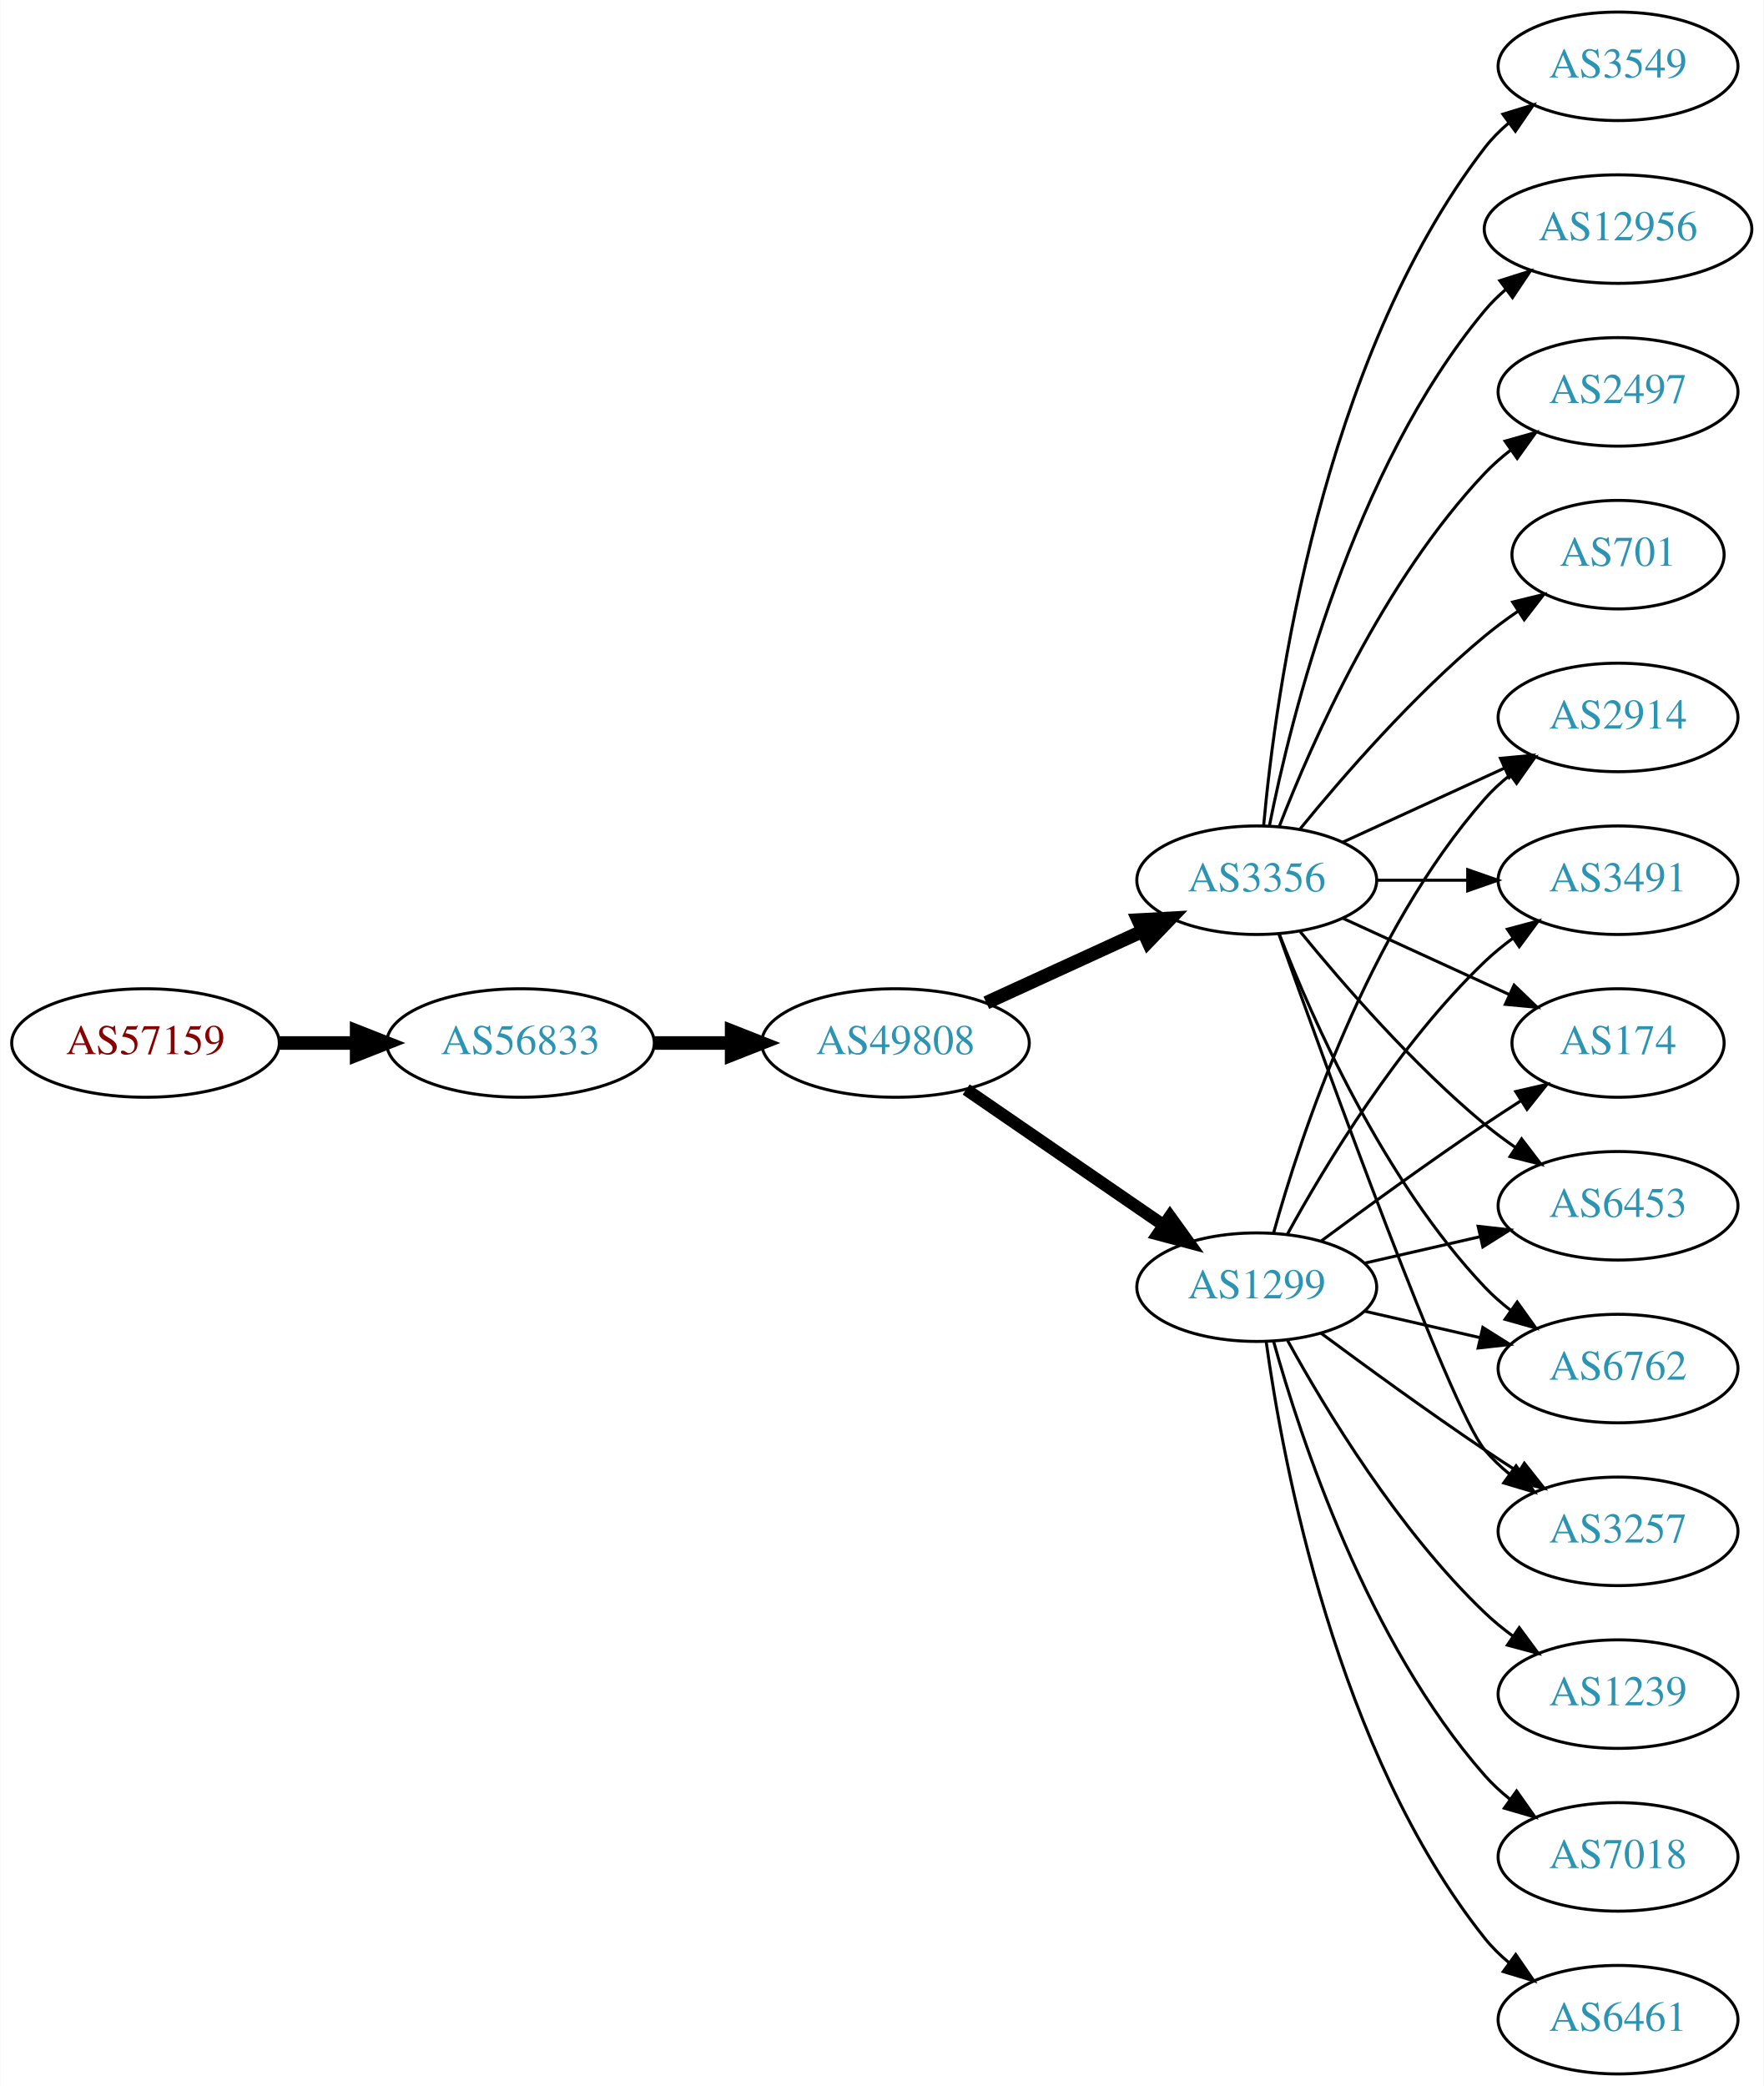
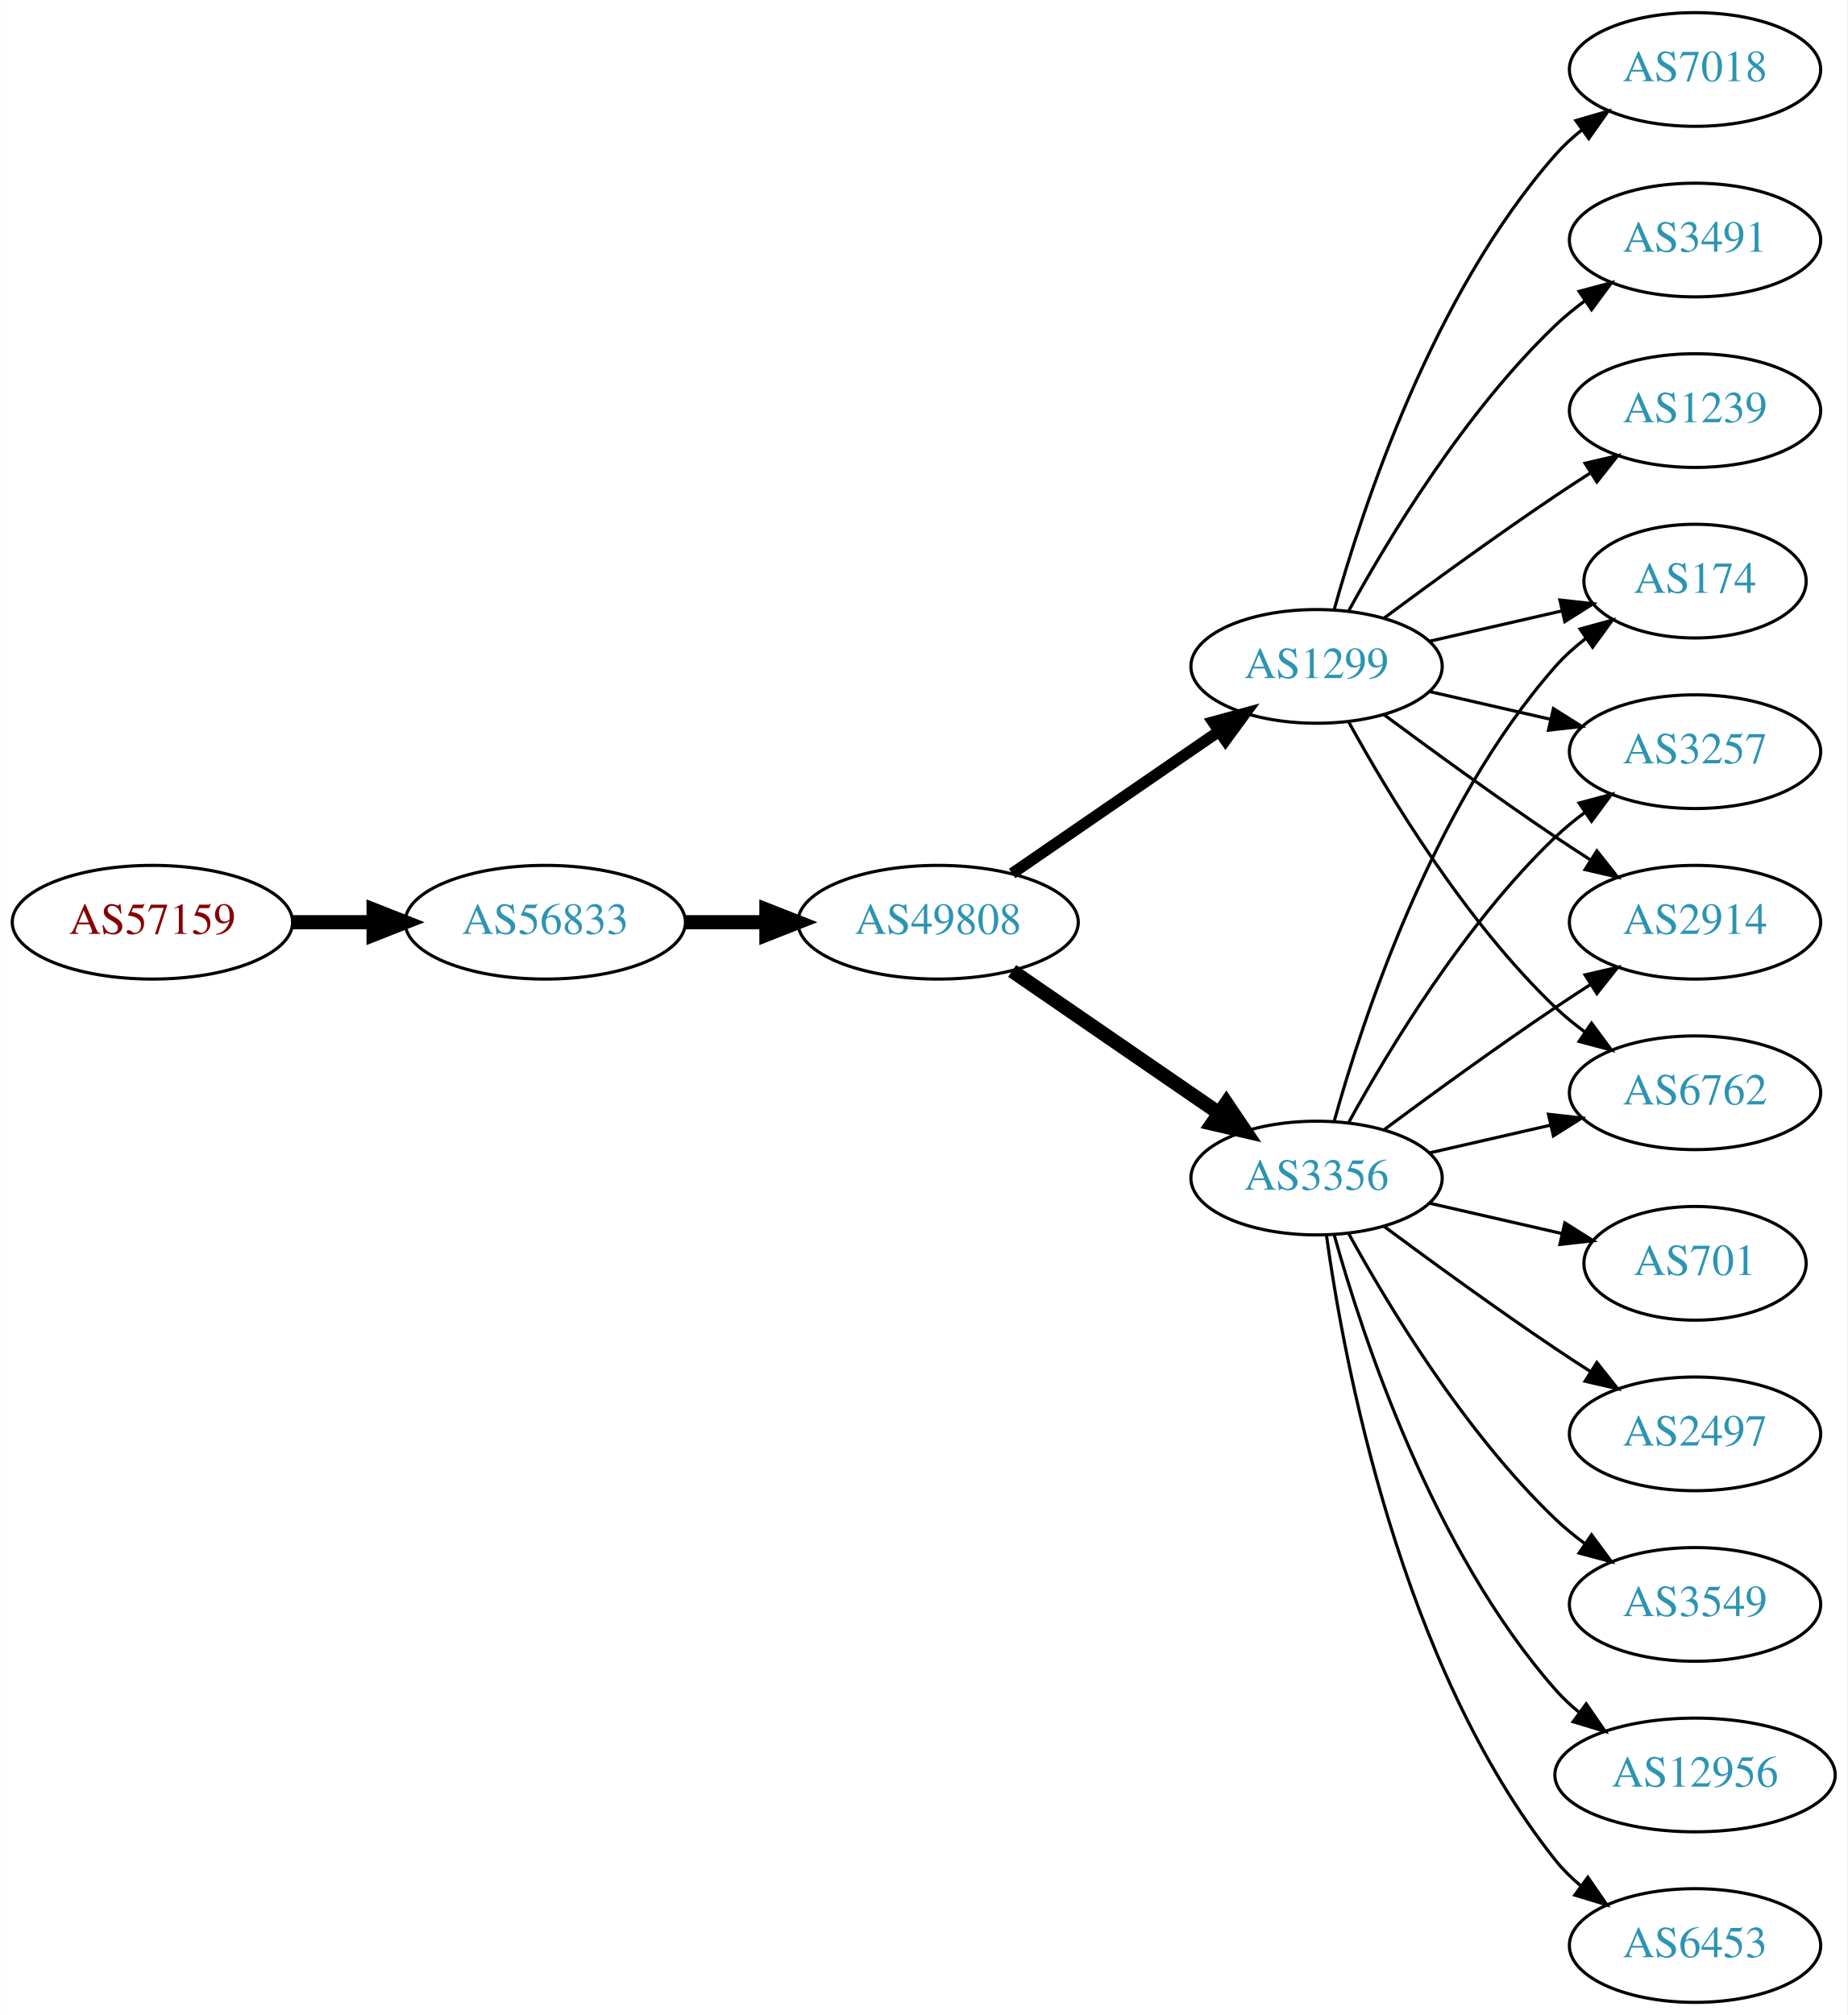
- <svg xmlns="http://www.w3.org/2000/svg" xmlns:xlink="http://www.w3.org/1999/xlink" width="585pt" height="692pt" viewBox="0.00 0.00 584.86 692.00">
-   <g id="graph0" class="graph" transform="scale(1 1) rotate(0) translate(4 688)">
-     <polygon fill="white" stroke="none" points="-4,4 -4,-688 580.862,-688 580.862,4 -4,4" />
+ <svg xmlns="http://www.w3.org/2000/svg" xmlns:xlink="http://www.w3.org/1999/xlink" width="585pt" height="638pt" viewBox="0.00 0.00 584.86 638.00">
+   <g id="graph0" class="graph" transform="scale(1 1) rotate(0) translate(4 634)">
+     <polygon fill="white" stroke="none" points="-4,4 -4,-634 580.862,-634 580.862,4 -4,4" />
    <g id="node1" class="node">
      <g id="a_node1">
        <a xlink:href="/asn/57159" xlink:title="AS57159 ~ EVER Neuro Pharma GmbH [AT]">
          <ellipse fill="#ffffff" stroke="black" cx="44.196" cy="-342" rx="44.393" ry="18" />
          <text text-anchor="middle" x="44.196" y="-338.3" font-family="Times,serif" font-size="14.00" fill="#880000">AS57159</text>
        </a>
      </g>
    </g>
    <g id="node2" class="node">
      <g id="a_node2">
        <a xlink:href="/asn/56833" xlink:title="AS56833 ~ mieX.at [AT]">
          <ellipse fill="#ffffff" stroke="black" cx="168.588" cy="-342" rx="44.393" ry="18" />
          <text text-anchor="middle" x="168.588" y="-338.3" font-family="Times,serif" font-size="14.00" fill="#2c94b3">AS56833</text>
        </a>
      </g>
    </g>
    <g id="edge1" class="edge">
      <path fill="none" stroke="black" stroke-width="4.5" d="M88.692,-342C96.898,-342 105.569,-342 114.041,-342" />
      <polygon fill="black" stroke="black" stroke-width="4.5" points="114.233,-345.938 124.233,-342 114.233,-338.063 114.233,-345.938" />
    </g>
    <g id="node3" class="node">
      <g id="a_node3">
        <a xlink:href="/asn/49808" xlink:title="AS49808 ~ POWERSPEED-AS [AT]">
          <ellipse fill="#ffffff" stroke="black" cx="292.98" cy="-342" rx="44.393" ry="18" />
          <text text-anchor="middle" x="292.98" y="-338.3" font-family="Times,serif" font-size="14.00" fill="#2c94b3">AS49808</text>
        </a>
      </g>
    </g>
    <g id="edge2" class="edge">
      <path fill="none" stroke="black" stroke-width="4.5" d="M213.084,-342C221.29,-342 229.961,-342 238.434,-342" />
      <polygon fill="black" stroke="black" stroke-width="4.5" points="238.625,-345.938 248.625,-342 238.625,-338.063 238.625,-345.938" />
    </g>
    <g id="node4" class="node">
      <g id="a_node4">
        <a xlink:href="/asn/3356" xlink:title="AS3356 ~ Level 3 Parent, LLC [US]">
-           <ellipse fill="#ffffff" stroke="black" cx="412.823" cy="-396" rx="39.794" ry="18" />
-           <text text-anchor="middle" x="412.823" y="-392.3" font-family="Times,serif" font-size="14.00" fill="#2c94b3">AS3356</text>
+           <ellipse fill="#ffffff" stroke="black" cx="412.823" cy="-261" rx="39.794" ry="18" />
+           <text text-anchor="middle" x="412.823" y="-257.3" font-family="Times,serif" font-size="14.00" fill="#2c94b3">AS3356</text>
        </a>
      </g>
    </g>
    <g id="edge3" class="edge">
-       <path fill="none" stroke="black" stroke-width="4.5" d="M323.11,-355.348C338.721,-362.502 358.119,-371.391 374.791,-379.03" />
-       <polygon fill="black" stroke="black" stroke-width="4.5" points="373.512,-382.775 384.243,-383.362 376.792,-375.616 373.512,-382.775" />
+       <path fill="none" stroke="black" stroke-width="4.5" d="M316.423,-326.574C335.004,-313.802 361.565,-295.545 381.945,-281.537" />
+       <polygon fill="black" stroke="black" stroke-width="4.5" points="384.249,-284.731 390.259,-275.822 379.788,-278.242 384.249,-284.731" />
    </g>
    <g id="node5" class="node">
      <g id="a_node5">
        <a xlink:href="/asn/1299" xlink:title="AS1299 ~ Telia Carrier [EU]">
-           <ellipse fill="#ffffff" stroke="black" cx="412.823" cy="-261" rx="39.794" ry="18" />
-           <text text-anchor="middle" x="412.823" y="-257.3" font-family="Times,serif" font-size="14.00" fill="#2c94b3">AS1299</text>
+           <ellipse fill="#ffffff" stroke="black" cx="412.823" cy="-423" rx="39.794" ry="18" />
+           <text text-anchor="middle" x="412.823" y="-419.3" font-family="Times,serif" font-size="14.00" fill="#2c94b3">AS1299</text>
        </a>
      </g>
    </g>
    <g id="edge4" class="edge">
-       <path fill="none" stroke="black" stroke-width="4.091" d="M316.423,-326.574C335.004,-313.802 361.565,-295.545 381.945,-281.537" />
-       <polygon fill="black" stroke="black" stroke-width="4.091" points="384.046,-284.436 390.259,-275.822 379.991,-278.537 384.046,-284.436" />
+       <path fill="none" stroke="black" stroke-width="3.6" d="M316.423,-357.426C335.004,-370.198 361.565,-388.455 381.945,-402.463" />
+       <polygon fill="black" stroke="black" stroke-width="3.6" points="380.036,-405.398 390.259,-408.178 384.001,-399.629 380.036,-405.398" />
    </g>
    <g id="node6" class="node">
      <g id="a_node6">
-         <a xlink:href="/asn/701" xlink:title="AS701 ~ UUNET [US]">
-           <ellipse fill="#ffffff" stroke="black" cx="532.666" cy="-504" rx="35.194" ry="18" />
-           <text text-anchor="middle" x="532.666" y="-500.3" font-family="Times,serif" font-size="14.00" fill="#2c94b3">AS701</text>
+         <a xlink:href="/asn/2914" xlink:title="AS2914 ~ NTT America, Inc. [US]">
+           <ellipse fill="#ffffff" stroke="black" cx="532.666" cy="-342" rx="39.794" ry="18" />
+           <text text-anchor="middle" x="532.666" y="-338.3" font-family="Times,serif" font-size="14.00" fill="#2c94b3">AS2914</text>
        </a>
      </g>
    </g>
    <g id="edge5" class="edge">
-       <path fill="none" stroke="black" d="M427.242,-413.065C441.357,-430.375 464.771,-457.345 488.469,-477 491.933,-479.872 495.725,-482.669 499.58,-485.308" />
-       <polygon fill="black" stroke="black" points="497.722,-488.275 508.012,-490.797 501.541,-482.408 497.722,-488.275" />
+       <path fill="none" stroke="black" d="M434.153,-276.277C449.016,-287.304 469.76,-302.407 488.469,-315 492.018,-317.389 495.769,-319.839 499.517,-322.242" />
+       <polygon fill="black" stroke="black" points="497.843,-325.325 508.166,-327.712 501.585,-319.409 497.843,-325.325" />
    </g>
    <g id="node7" class="node">
      <g id="a_node7">
-         <a xlink:href="/asn/6453" xlink:title="AS6453 ~ TATA COMMUNICATIONS (AMERICA) INC [US]">
-           <ellipse fill="#ffffff" stroke="black" cx="532.666" cy="-288" rx="39.794" ry="18" />
-           <text text-anchor="middle" x="532.666" y="-284.3" font-family="Times,serif" font-size="14.00" fill="#2c94b3">AS6453</text>
+         <a xlink:href="/asn/2497" xlink:title="AS2497 ~ Internet Initiative Japan Inc. [JP]">
+           <ellipse fill="#ffffff" stroke="black" cx="532.666" cy="-180" rx="39.794" ry="18" />
+           <text text-anchor="middle" x="532.666" y="-176.3" font-family="Times,serif" font-size="14.00" fill="#2c94b3">AS2497</text>
        </a>
      </g>
    </g>
    <g id="edge6" class="edge">
-       <path fill="none" stroke="black" d="M427.242,-378.935C441.357,-361.625 464.771,-334.655 488.469,-315 491.686,-312.332 495.186,-309.73 498.757,-307.259" />
-       <polygon fill="black" stroke="black" points="500.68,-310.183 507.113,-301.764 496.835,-304.334 500.68,-310.183" />
+       <path fill="none" stroke="black" d="M434.153,-245.723C449.016,-234.696 469.76,-219.593 488.469,-207 492.018,-204.611 495.769,-202.161 499.517,-199.758" />
+       <polygon fill="black" stroke="black" points="501.585,-202.591 508.166,-194.288 497.843,-196.675 501.585,-202.591" />
    </g>
    <g id="node8" class="node">
      <g id="a_node8">
        <a xlink:href="/asn/3549" xlink:title="AS3549 ~ Level 3 Parent, LLC [US]">
-           <ellipse fill="#ffffff" stroke="black" cx="532.666" cy="-666" rx="39.794" ry="18" />
-           <text text-anchor="middle" x="532.666" y="-662.3" font-family="Times,serif" font-size="14.00" fill="#2c94b3">AS3549</text>
+           <ellipse fill="#ffffff" stroke="black" cx="532.666" cy="-126" rx="39.794" ry="18" />
+           <text text-anchor="middle" x="532.666" y="-122.3" font-family="Times,serif" font-size="14.00" fill="#2c94b3">AS3549</text>
        </a>
      </g>
    </g>
    <g id="edge7" class="edge">
-       <path fill="none" stroke="black" d="M415.107,-414.117C419.005,-457.332 434.022,-568.131 488.469,-639 490.759,-641.981 493.479,-644.716 496.424,-647.205" />
-       <polygon fill="black" stroke="black" points="494.47,-650.113 504.6,-653.218 498.618,-644.473 494.47,-650.113" />
+       <path fill="none" stroke="black" d="M423.064,-243.287C435.61,-220.439 459.787,-180.389 488.469,-153 491.338,-150.261 494.527,-147.653 497.836,-145.215" />
+       <polygon fill="black" stroke="black" points="499.899,-148.044 506.195,-139.523 495.959,-142.258 499.899,-148.044" />
    </g>
    <g id="node9" class="node">
      <g id="a_node9">
        <a xlink:href="/asn/6762" xlink:title="AS6762 ~ TELECOM ITALIA SPARKLE S.p.A. [IT]">
-           <ellipse fill="#ffffff" stroke="black" cx="532.666" cy="-234" rx="39.794" ry="18" />
-           <text text-anchor="middle" x="532.666" y="-230.3" font-family="Times,serif" font-size="14.00" fill="#2c94b3">AS6762</text>
+           <ellipse fill="#ffffff" stroke="black" cx="532.666" cy="-288" rx="39.794" ry="18" />
+           <text text-anchor="middle" x="532.666" y="-284.3" font-family="Times,serif" font-size="14.00" fill="#2c94b3">AS6762</text>
        </a>
      </g>
    </g>
    <g id="edge8" class="edge">
-       <path fill="none" stroke="black" d="M420.346,-378.006C431.097,-350.272 454.754,-296.571 488.469,-261 491.055,-258.272 493.973,-255.706 497.041,-253.323" />
-       <polygon fill="black" stroke="black" points="499.219,-256.07 505.389,-247.457 495.195,-250.342 499.219,-256.07" />
+       <path fill="none" stroke="black" d="M448.542,-268.955C460.542,-271.704 474.163,-274.825 486.856,-277.733" />
+       <polygon fill="black" stroke="black" points="486.258,-281.187 496.787,-280.009 487.821,-274.364 486.258,-281.187" />
    </g>
    <g id="node10" class="node">
      <g id="a_node10">
-         <a xlink:href="/asn/3257" xlink:title="AS3257 ~ GTT [DE]">
-           <ellipse fill="#ffffff" stroke="black" cx="532.666" cy="-180" rx="39.794" ry="18" />
-           <text text-anchor="middle" x="532.666" y="-176.3" font-family="Times,serif" font-size="14.00" fill="#2c94b3">AS3257</text>
+         <a xlink:href="/asn/12956" xlink:title="AS12956 ~ TELXIUS [ES]">
+           <ellipse fill="#ffffff" stroke="black" cx="532.666" cy="-72" rx="44.393" ry="18" />
+           <text text-anchor="middle" x="532.666" y="-68.3" font-family="Times,serif" font-size="14.00" fill="#2c94b3">AS12956</text>
        </a>
      </g>
    </g>
    <g id="edge9" class="edge">
-       <path fill="none" stroke="black" d="M420.153,-378.14C435.994,-333.733 476.903,-220.897 488.469,-207 490.874,-204.111 493.671,-201.437 496.663,-198.987" />
-       <polygon fill="black" stroke="black" points="498.853,-201.723 504.906,-193.027 494.751,-196.05 498.853,-201.723" />
+       <path fill="none" stroke="black" d="M418.396,-243.054C427.302,-211.005 449.586,-143.158 488.469,-99 490.76,-96.399 493.361,-93.962 496.125,-91.699" />
+       <polygon fill="black" stroke="black" points="498.203,-94.514 504.218,-85.792 494.077,-88.86 498.203,-94.514" />
    </g>
    <g id="node11" class="node">
      <g id="a_node11">
-         <a xlink:href="/asn/2914" xlink:title="AS2914 ~ NTT America, Inc. [US]">
-           <ellipse fill="#ffffff" stroke="black" cx="532.666" cy="-450" rx="39.794" ry="18" />
-           <text text-anchor="middle" x="532.666" y="-446.3" font-family="Times,serif" font-size="14.00" fill="#2c94b3">AS2914</text>
+         <a xlink:href="/asn/6453" xlink:title="AS6453 ~ TATA COMMUNICATIONS (AMERICA) INC [US]">
+           <ellipse fill="#ffffff" stroke="black" cx="532.666" cy="-18" rx="39.794" ry="18" />
+           <text text-anchor="middle" x="532.666" y="-14.3" font-family="Times,serif" font-size="14.00" fill="#2c94b3">AS6453</text>
        </a>
      </g>
    </g>
    <g id="edge10" class="edge">
-       <path fill="none" stroke="black" d="M441.452,-408.661C457.409,-415.973 477.679,-425.261 494.962,-433.181" />
-       <polygon fill="black" stroke="black" points="493.661,-436.435 504.21,-437.419 496.577,-430.071 493.661,-436.435" />
+       <path fill="none" stroke="black" d="M415.962,-242.83C421.462,-203.026 439.288,-106.767 488.469,-45 490.811,-42.06 493.565,-39.351 496.531,-36.879" />
+       <polygon fill="black" stroke="black" points="498.723,-39.612 504.737,-30.89 494.596,-33.958 498.723,-39.612" />
    </g>
    <g id="node12" class="node">
      <g id="a_node12">
-         <a xlink:href="/asn/3491" xlink:title="AS3491 ~ PCCW Global, Inc. [US]">
-           <ellipse fill="#ffffff" stroke="black" cx="532.666" cy="-396" rx="39.794" ry="18" />
-           <text text-anchor="middle" x="532.666" y="-392.3" font-family="Times,serif" font-size="14.00" fill="#2c94b3">AS3491</text>
+         <a xlink:href="/asn/174" xlink:title="AS174 ~ Cogent Communications [US]">
+           <ellipse fill="#ffffff" stroke="black" cx="532.666" cy="-450" rx="35.194" ry="18" />
+           <text text-anchor="middle" x="532.666" y="-446.3" font-family="Times,serif" font-size="14.00" fill="#2c94b3">AS174</text>
        </a>
      </g>
    </g>
    <g id="edge11" class="edge">
-       <path fill="none" stroke="black" d="M452.736,-396C462.289,-396 472.639,-396 482.601,-396" />
-       <polygon fill="black" stroke="black" points="482.794,-399.5 492.794,-396 482.794,-392.5 482.794,-399.5" />
+       <path fill="none" stroke="black" d="M418.396,-278.946C427.302,-310.995 449.586,-378.842 488.469,-423 491.297,-426.211 494.598,-429.172 498.093,-431.864" />
+       <polygon fill="black" stroke="black" points="496.25,-434.845 506.468,-437.645 500.227,-429.084 496.25,-434.845" />
    </g>
    <g id="node13" class="node">
      <g id="a_node13">
-         <a xlink:href="/asn/12956" xlink:title="AS12956 ~ TELXIUS [ES]">
-           <ellipse fill="#ffffff" stroke="black" cx="532.666" cy="-612" rx="44.393" ry="18" />
-           <text text-anchor="middle" x="532.666" y="-608.3" font-family="Times,serif" font-size="14.00" fill="#2c94b3">AS12956</text>
+         <a xlink:href="/asn/3257" xlink:title="AS3257 ~ GTT [DE]">
+           <ellipse fill="#ffffff" stroke="black" cx="532.666" cy="-396" rx="39.794" ry="18" />
+           <text text-anchor="middle" x="532.666" y="-392.3" font-family="Times,serif" font-size="14.00" fill="#2c94b3">AS3257</text>
        </a>
      </g>
    </g>
    <g id="edge12" class="edge">
-       <path fill="none" stroke="black" d="M417.022,-414.073C424.185,-450.141 444.46,-532.125 488.469,-585 490.563,-587.515 492.953,-589.867 495.511,-592.051" />
-       <polygon fill="black" stroke="black" points="493.46,-594.887 503.559,-598.091 497.662,-589.289 493.46,-594.887" />
+       <path fill="none" stroke="black" d="M423.064,-278.713C435.61,-301.561 459.787,-341.611 488.469,-369 491.338,-371.739 494.527,-374.347 497.836,-376.785" />
+       <polygon fill="black" stroke="black" points="495.959,-379.742 506.195,-382.477 499.899,-373.956 495.959,-379.742" />
    </g>
    <g id="node14" class="node">
      <g id="a_node14">
-         <a xlink:href="/asn/2497" xlink:title="AS2497 ~ Internet Initiative Japan Inc. [JP]">
-           <ellipse fill="#ffffff" stroke="black" cx="532.666" cy="-558" rx="39.794" ry="18" />
-           <text text-anchor="middle" x="532.666" y="-554.3" font-family="Times,serif" font-size="14.00" fill="#2c94b3">AS2497</text>
+         <a xlink:href="/asn/701" xlink:title="AS701 ~ UUNET [US]">
+           <ellipse fill="#ffffff" stroke="black" cx="532.666" cy="-234" rx="35.194" ry="18" />
+           <text text-anchor="middle" x="532.666" y="-230.3" font-family="Times,serif" font-size="14.00" fill="#2c94b3">AS701</text>
        </a>
      </g>
    </g>
    <g id="edge13" class="edge">
-       <path fill="none" stroke="black" d="M420.346,-413.994C431.097,-441.728 454.754,-495.429 488.469,-531 491.055,-533.728 493.973,-536.294 497.041,-538.677" />
-       <polygon fill="black" stroke="black" points="495.195,-541.658 505.389,-544.543 499.219,-535.93 495.195,-541.658" />
+       <path fill="none" stroke="black" d="M448.542,-253.045C461.635,-250.045 476.657,-246.604 490.298,-243.478" />
+       <polygon fill="black" stroke="black" points="491.439,-246.807 500.405,-241.162 489.876,-239.984 491.439,-246.807" />
+     </g>
+     <g id="edge18" class="edge">
+       <path fill="none" stroke="black" d="M434.153,-407.723C449.016,-396.696 469.76,-381.593 488.469,-369 492.018,-366.611 495.769,-364.161 499.517,-361.758" />
+       <polygon fill="black" stroke="black" points="501.585,-364.591 508.166,-356.288 497.843,-358.675 501.585,-364.591" />
+     </g>
+     <g id="edge16" class="edge">
+       <path fill="none" stroke="black" d="M423.064,-405.287C435.61,-382.439 459.787,-342.389 488.469,-315 491.338,-312.261 494.527,-309.653 497.836,-307.215" />
+       <polygon fill="black" stroke="black" points="499.899,-310.044 506.195,-301.523 495.959,-304.258 499.899,-310.044" />
+     </g>
+     <g id="edge19" class="edge">
+       <path fill="none" stroke="black" d="M448.542,-430.955C461.635,-433.955 476.657,-437.396 490.298,-440.522" />
+       <polygon fill="black" stroke="black" points="489.876,-444.016 500.405,-442.838 491.439,-437.193 489.876,-444.016" />
+     </g>
+     <g id="edge14" class="edge">
+       <path fill="none" stroke="black" d="M448.542,-415.045C460.542,-412.296 474.163,-409.175 486.856,-406.267" />
+       <polygon fill="black" stroke="black" points="487.821,-409.636 496.787,-403.991 486.258,-402.813 487.821,-409.636" />
    </g>
    <g id="node15" class="node">
      <g id="a_node15">
-         <a xlink:href="/asn/174" xlink:title="AS174 ~ Cogent Communications [US]">
-           <ellipse fill="#ffffff" stroke="black" cx="532.666" cy="-342" rx="35.194" ry="18" />
-           <text text-anchor="middle" x="532.666" y="-338.3" font-family="Times,serif" font-size="14.00" fill="#2c94b3">AS174</text>
-         </a>
-       </g>
-     </g>
-     <g id="edge14" class="edge">
-       <path fill="none" stroke="black" d="M441.452,-383.339C457.868,-375.817 478.85,-366.202 496.446,-358.139" />
-       <polygon fill="black" stroke="black" points="498.191,-361.189 505.824,-353.842 495.275,-354.826 498.191,-361.189" />
+         <a xlink:href="/asn/7018" xlink:title="AS7018 ~ AT&amp;T Services, Inc. [US]">
+           <ellipse fill="#ffffff" stroke="black" cx="532.666" cy="-612" rx="39.794" ry="18" />
+           <text text-anchor="middle" x="532.666" y="-608.3" font-family="Times,serif" font-size="14.00" fill="#2c94b3">AS7018</text>
+         </a>
+       </g>
    </g>
    <g id="edge15" class="edge">
-       <path fill="none" stroke="black" d="M448.542,-268.955C460.542,-271.704 474.163,-274.825 486.856,-277.733" />
-       <polygon fill="black" stroke="black" points="486.258,-281.187 496.787,-280.009 487.821,-274.364 486.258,-281.187" />
-     </g>
-     <g id="edge18" class="edge">
-       <path fill="none" stroke="black" d="M448.542,-253.045C460.542,-250.296 474.163,-247.175 486.856,-244.267" />
-       <polygon fill="black" stroke="black" points="487.821,-247.636 496.787,-241.991 486.258,-240.813 487.821,-247.636" />
-     </g>
-     <g id="edge16" class="edge">
-       <path fill="none" stroke="black" d="M434.153,-245.723C449.016,-234.696 469.76,-219.593 488.469,-207 492.018,-204.611 495.769,-202.161 499.517,-199.758" />
-       <polygon fill="black" stroke="black" points="501.585,-202.591 508.166,-194.288 497.843,-196.675 501.585,-202.591" />
-     </g>
-     <g id="edge19" class="edge">
-       <path fill="none" stroke="black" d="M418.396,-278.946C427.302,-310.995 449.586,-378.842 488.469,-423 490.953,-425.821 493.803,-428.449 496.829,-430.871" />
-       <polygon fill="black" stroke="black" points="494.946,-433.828 505.118,-436.791 499.014,-428.131 494.946,-433.828" />
-     </g>
-     <g id="edge21" class="edge">
-       <path fill="none" stroke="black" d="M423.064,-278.713C435.61,-301.561 459.787,-341.611 488.469,-369 491.338,-371.739 494.527,-374.347 497.836,-376.785" />
-       <polygon fill="black" stroke="black" points="495.959,-379.742 506.195,-382.477 499.899,-373.956 495.959,-379.742" />
-     </g>
-     <g id="edge17" class="edge">
-       <path fill="none" stroke="black" d="M434.153,-276.277C449.016,-287.304 469.76,-302.407 488.469,-315 492.287,-317.569 496.337,-320.21 500.367,-322.786" />
-       <polygon fill="black" stroke="black" points="498.736,-325.895 509.061,-328.271 502.471,-319.975 498.736,-325.895" />
+       <path fill="none" stroke="black" d="M418.396,-440.946C427.302,-472.995 449.586,-540.842 488.469,-585 490.953,-587.821 493.803,-590.449 496.829,-592.871" />
+       <polygon fill="black" stroke="black" points="494.946,-595.828 505.118,-598.791 499.014,-590.131 494.946,-595.828" />
    </g>
    <g id="node16" class="node">
      <g id="a_node16">
-         <a xlink:href="/asn/1239" xlink:title="AS1239 ~ Sprint [US]">
-           <ellipse fill="#ffffff" stroke="black" cx="532.666" cy="-126" rx="39.794" ry="18" />
-           <text text-anchor="middle" x="532.666" y="-122.3" font-family="Times,serif" font-size="14.00" fill="#2c94b3">AS1239</text>
-         </a>
-       </g>
-     </g>
-     <g id="edge20" class="edge">
-       <path fill="none" stroke="black" d="M423.064,-243.287C435.61,-220.439 459.787,-180.389 488.469,-153 491.338,-150.261 494.527,-147.653 497.836,-145.215" />
-       <polygon fill="black" stroke="black" points="499.899,-148.044 506.195,-139.523 495.959,-142.258 499.899,-148.044" />
+         <a xlink:href="/asn/3491" xlink:title="AS3491 ~ PCCW Global, Inc. [US]">
+           <ellipse fill="#ffffff" stroke="black" cx="532.666" cy="-558" rx="39.794" ry="18" />
+           <text text-anchor="middle" x="532.666" y="-554.3" font-family="Times,serif" font-size="14.00" fill="#2c94b3">AS3491</text>
+         </a>
+       </g>
+     </g>
+     <g id="edge17" class="edge">
+       <path fill="none" stroke="black" d="M423.064,-440.713C435.61,-463.561 459.787,-503.611 488.469,-531 491.338,-533.739 494.527,-536.347 497.836,-538.785" />
+       <polygon fill="black" stroke="black" points="495.959,-541.742 506.195,-544.477 499.899,-535.956 495.959,-541.742" />
    </g>
    <g id="node17" class="node">
      <g id="a_node17">
-         <a xlink:href="/asn/7018" xlink:title="AS7018 ~ AT&amp;T Services, Inc. [US]">
-           <ellipse fill="#ffffff" stroke="black" cx="532.666" cy="-72" rx="39.794" ry="18" />
-           <text text-anchor="middle" x="532.666" y="-68.3" font-family="Times,serif" font-size="14.00" fill="#2c94b3">AS7018</text>
-         </a>
-       </g>
-     </g>
-     <g id="edge22" class="edge">
-       <path fill="none" stroke="black" d="M418.396,-243.054C427.302,-211.005 449.586,-143.158 488.469,-99 490.953,-96.179 493.803,-93.551 496.829,-91.129" />
-       <polygon fill="black" stroke="black" points="499.014,-93.869 505.118,-85.209 494.946,-88.172 499.014,-93.869" />
-     </g>
-     <g id="node18" class="node">
-       <g id="a_node18">
-         <a xlink:href="/asn/6461" xlink:title="AS6461 ~ Zayo Bandwidth [US]">
-           <ellipse fill="#ffffff" stroke="black" cx="532.666" cy="-18" rx="39.794" ry="18" />
-           <text text-anchor="middle" x="532.666" y="-14.3" font-family="Times,serif" font-size="14.00" fill="#2c94b3">AS6461</text>
-         </a>
-       </g>
-     </g>
-     <g id="edge23" class="edge">
-       <path fill="none" stroke="black" d="M415.962,-242.83C421.462,-203.026 439.288,-106.767 488.469,-45 490.811,-42.06 493.565,-39.351 496.531,-36.879" />
-       <polygon fill="black" stroke="black" points="498.723,-39.612 504.737,-30.89 494.596,-33.958 498.723,-39.612" />
+         <a xlink:href="/asn/1239" xlink:title="AS1239 ~ Sprint [US]">
+           <ellipse fill="#ffffff" stroke="black" cx="532.666" cy="-504" rx="39.794" ry="18" />
+           <text text-anchor="middle" x="532.666" y="-500.3" font-family="Times,serif" font-size="14.00" fill="#2c94b3">AS1239</text>
+         </a>
+       </g>
+     </g>
+     <g id="edge20" class="edge">
+       <path fill="none" stroke="black" d="M434.153,-438.277C449.016,-449.304 469.76,-464.407 488.469,-477 492.018,-479.389 495.769,-481.839 499.517,-484.242" />
+       <polygon fill="black" stroke="black" points="497.843,-487.325 508.166,-489.712 501.585,-481.409 497.843,-487.325" />
    </g>
  </g>
</svg>
